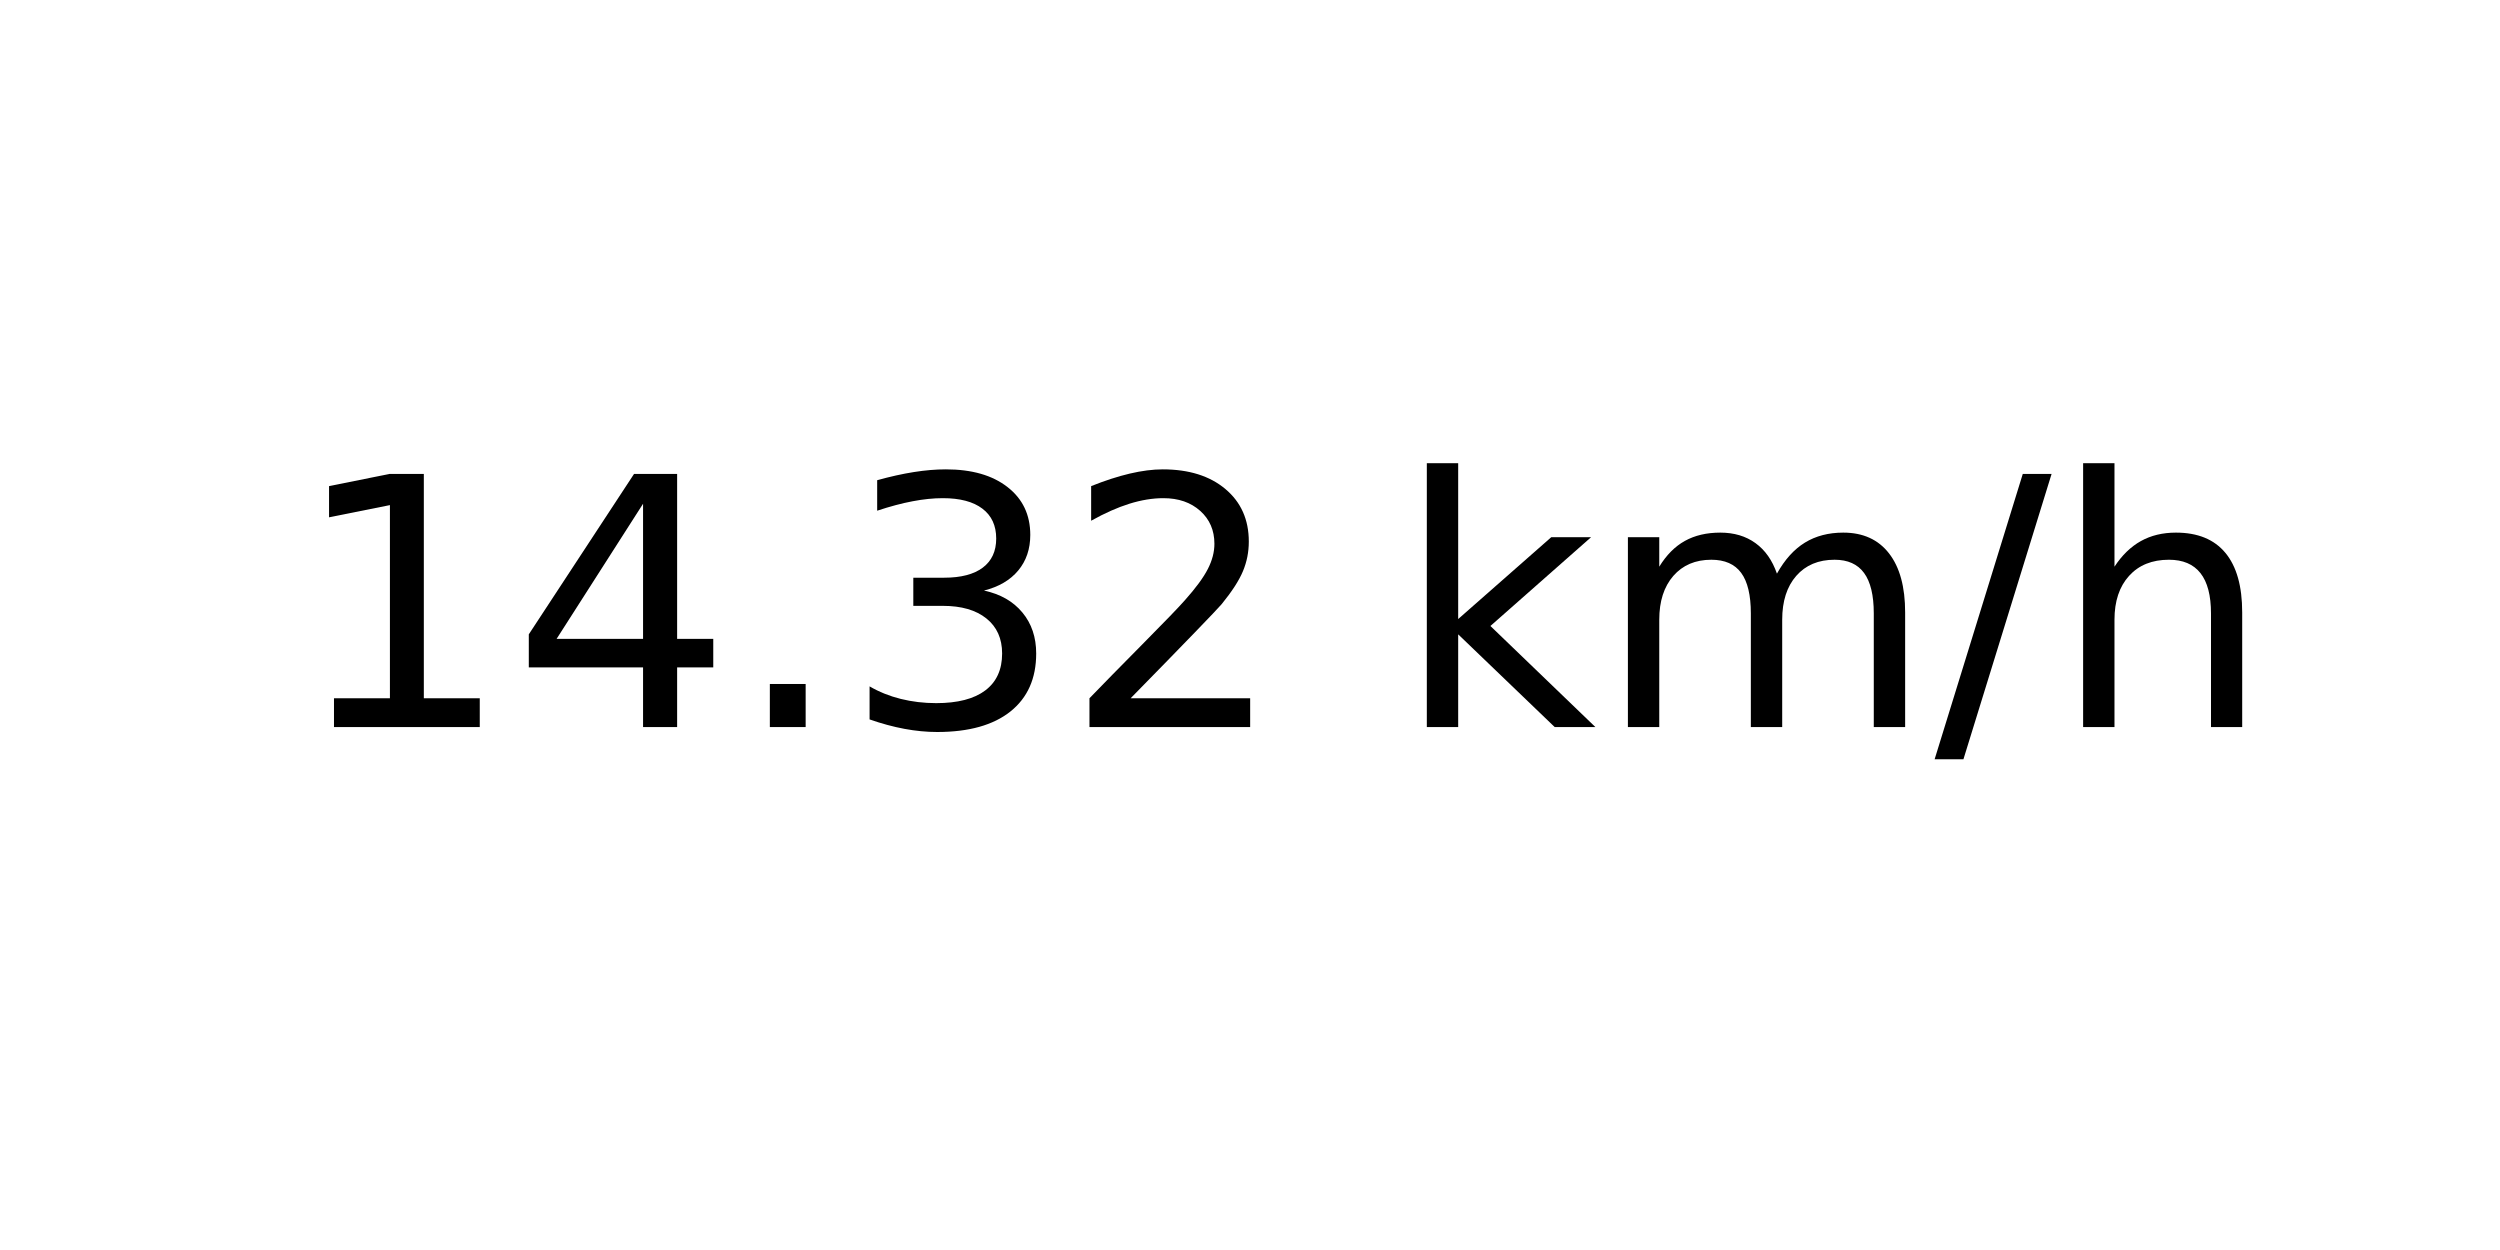
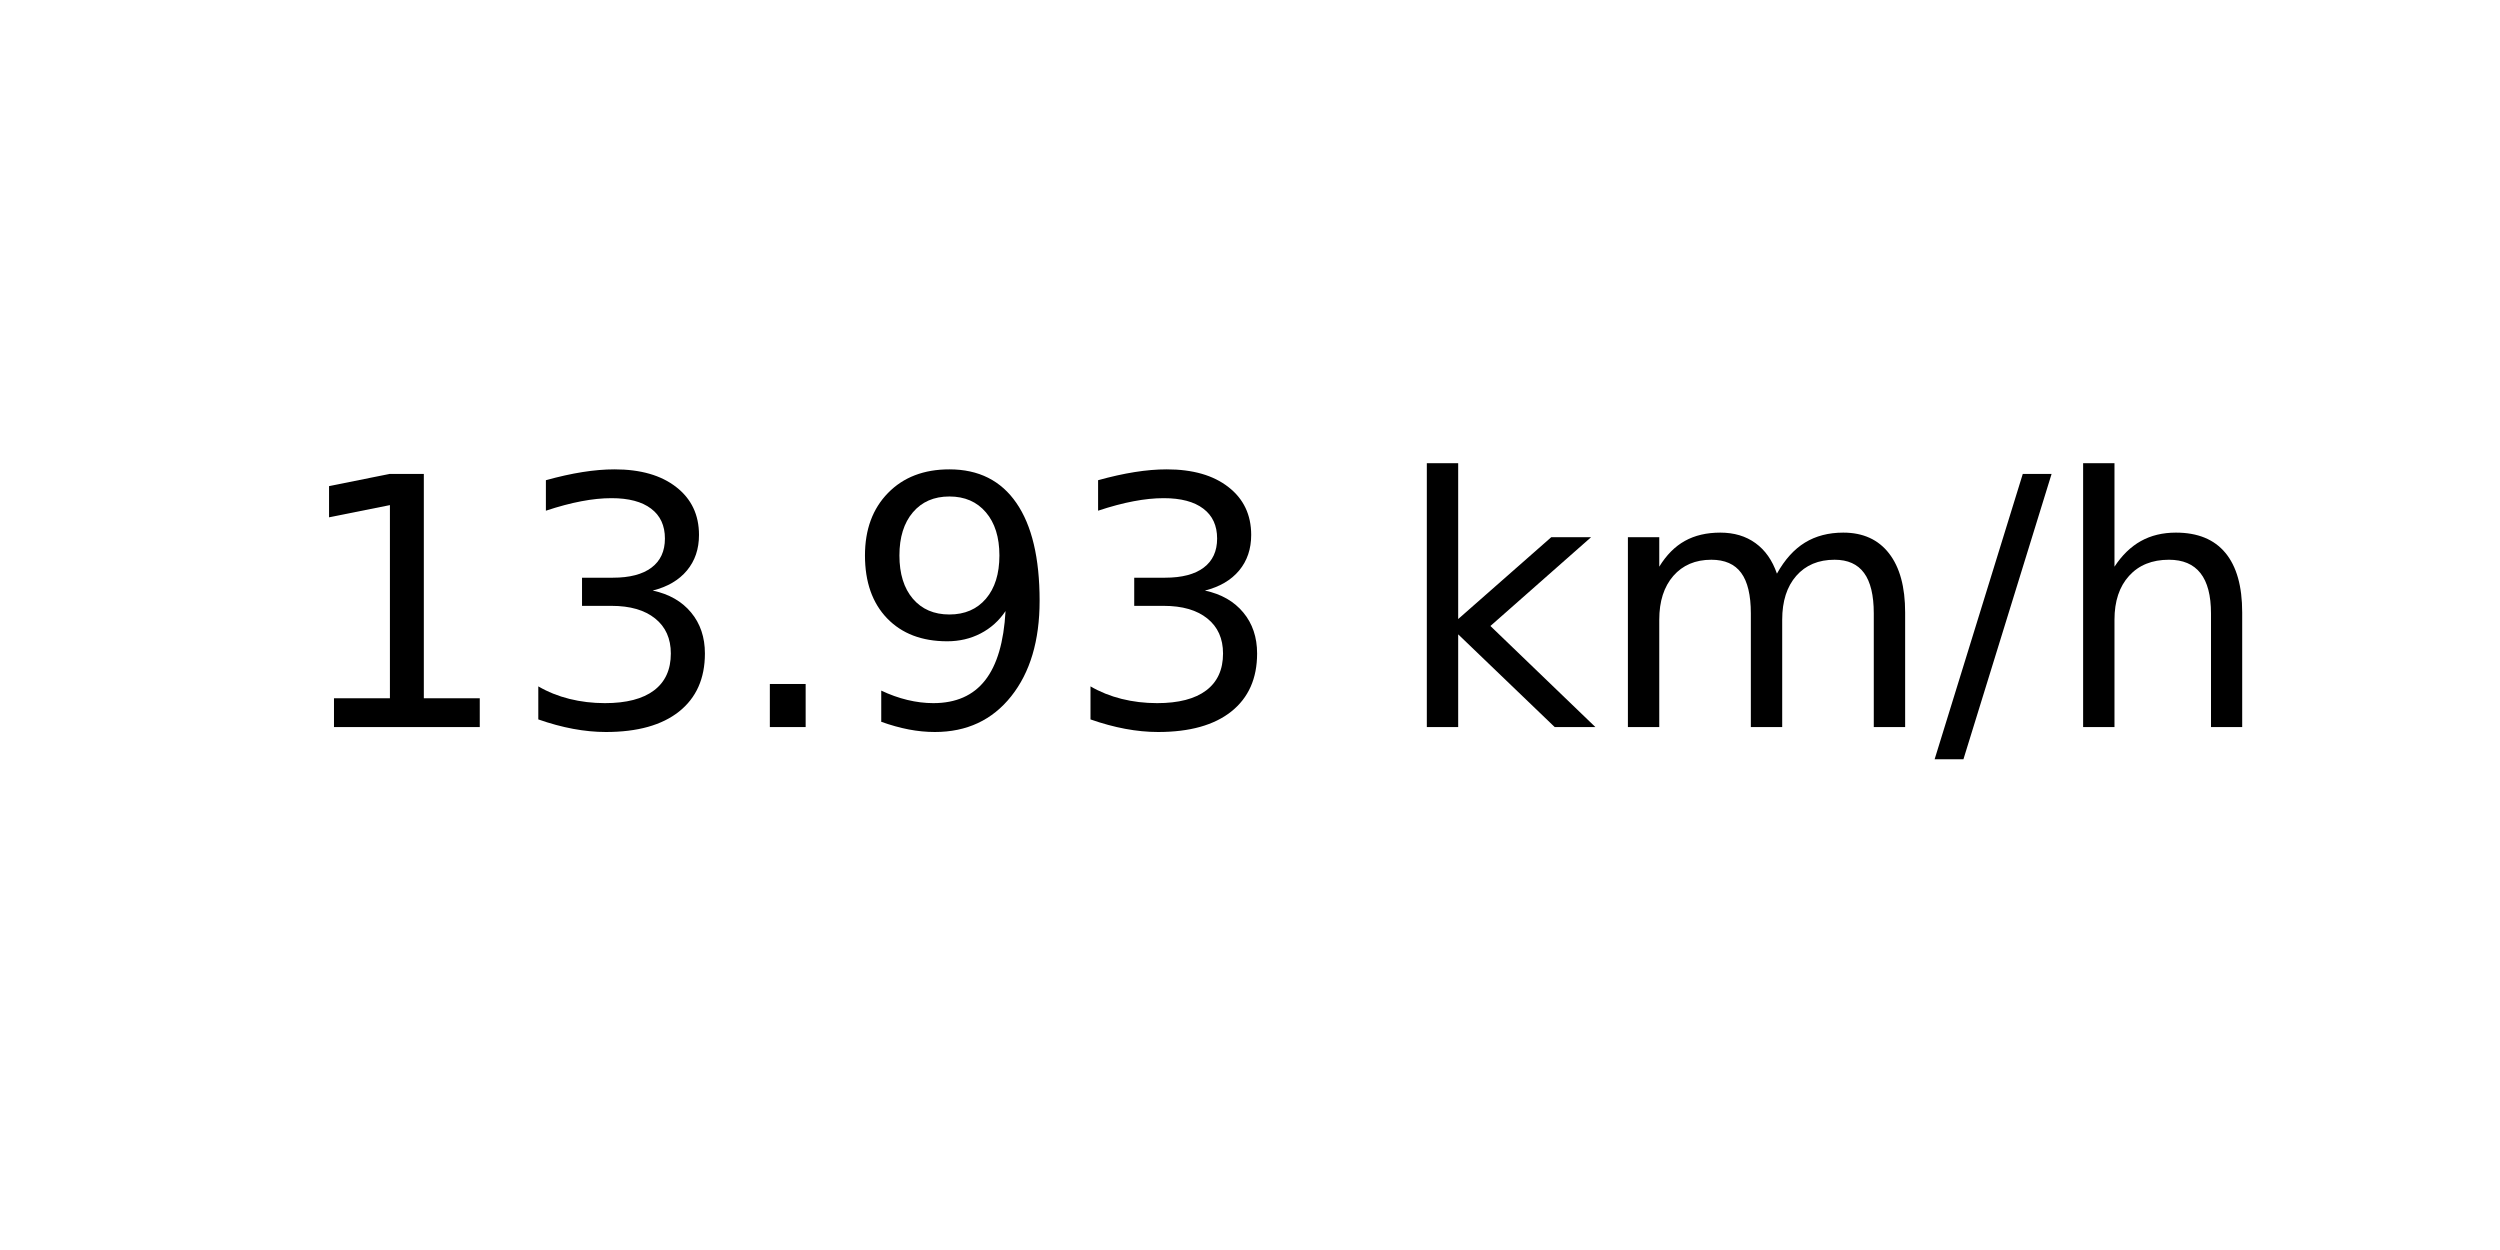
<svg xmlns="http://www.w3.org/2000/svg" xmlns:xlink="http://www.w3.org/1999/xlink" width="72pt" height="36pt" viewBox="0 0 72 36" version="1.1">
  <defs>
    <style type="text/css">*{stroke-linejoin: round; stroke-linecap: butt}</style>
  </defs>
  <g id="figure_1">
    <g id="axes_1">
      <g id="text_1">
        <g transform="translate(8.378125 20.93937) scale(0.1 -0.1)">
          <defs>
            <path id="DejaVuSans-31" d="M 794 531  L 1825 531  L 1825 4091  L 703 3866  L 703 4441  L 1819 4666  L 2450 4666  L 2450 531  L 3481 531  L 3481 0  L 794 0  L 794 531  z " transform="scale(0.015625)" />
-             <path id="DejaVuSans-34" d="M 2419 4116  L 825 1625  L 2419 1625  L 2419 4116  z M 2253 4666  L 3047 4666  L 3047 1625  L 3713 1625  L 3713 1100  L 3047 1100  L 3047 0  L 2419 0  L 2419 1100  L 313 1100  L 313 1709  L 2253 4666  z " transform="scale(0.015625)" />
+             <path id="DejaVuSans-33" d="M 2597 2516  Q 3050 2419 3304 2112  Q 3559 1806 3559 1356  Q 3559 666 3084 287  Q 2609 -91 1734 -91  Q 1441 -91 1130 -33  Q 819 25 488 141  L 488 750  Q 750 597 1062 519  Q 1375 441 1716 441  Q 2309 441 2620 675  Q 2931 909 2931 1356  Q 2931 1769 2642 2001  Q 2353 2234 1838 2234  L 1294 2234  L 1294 2753  L 1863 2753  Q 2328 2753 2575 2939  Q 2822 3125 2822 3475  Q 2822 3834 2567 4026  Q 2313 4219 1838 4219  Q 1578 4219 1281 4162  Q 984 4106 628 3988  L 628 4550  Q 988 4650 1302 4700  Q 1616 4750 1894 4750  Q 2613 4750 3031 4423  Q 3450 4097 3450 3541  Q 3450 3153 3228 2886  Q 3006 2619 2597 2516  z " transform="scale(0.015625)" />
            <path id="DejaVuSans-2e" d="M 684 794  L 1344 794  L 1344 0  L 684 0  L 684 794  z " transform="scale(0.015625)" />
-             <path id="DejaVuSans-33" d="M 2597 2516  Q 3050 2419 3304 2112  Q 3559 1806 3559 1356  Q 3559 666 3084 287  Q 2609 -91 1734 -91  Q 1441 -91 1130 -33  Q 819 25 488 141  L 488 750  Q 750 597 1062 519  Q 1375 441 1716 441  Q 2309 441 2620 675  Q 2931 909 2931 1356  Q 2931 1769 2642 2001  Q 2353 2234 1838 2234  L 1294 2234  L 1294 2753  L 1863 2753  Q 2328 2753 2575 2939  Q 2822 3125 2822 3475  Q 2822 3834 2567 4026  Q 2313 4219 1838 4219  Q 1578 4219 1281 4162  Q 984 4106 628 3988  L 628 4550  Q 988 4650 1302 4700  Q 1616 4750 1894 4750  Q 2613 4750 3031 4423  Q 3450 4097 3450 3541  Q 3450 3153 3228 2886  Q 3006 2619 2597 2516  z " transform="scale(0.015625)" />
-             <path id="DejaVuSans-32" d="M 1228 531  L 3431 531  L 3431 0  L 469 0  L 469 531  Q 828 903 1448 1529  Q 2069 2156 2228 2338  Q 2531 2678 2651 2914  Q 2772 3150 2772 3378  Q 2772 3750 2511 3984  Q 2250 4219 1831 4219  Q 1534 4219 1204 4116  Q 875 4013 500 3803  L 500 4441  Q 881 4594 1212 4672  Q 1544 4750 1819 4750  Q 2544 4750 2975 4387  Q 3406 4025 3406 3419  Q 3406 3131 3298 2873  Q 3191 2616 2906 2266  Q 2828 2175 2409 1742  Q 1991 1309 1228 531  z " transform="scale(0.015625)" />
+             <path id="DejaVuSans-39" d="M 703 97  L 703 672  Q 941 559 1184 500  Q 1428 441 1663 441  Q 2288 441 2617 861  Q 2947 1281 2994 2138  Q 2813 1869 2534 1725  Q 2256 1581 1919 1581  Q 1219 1581 811 2004  Q 403 2428 403 3163  Q 403 3881 828 4315  Q 1253 4750 1959 4750  Q 2769 4750 3195 4129  Q 3622 3509 3622 2328  Q 3622 1225 3098 567  Q 2575 -91 1691 -91  Q 1453 -91 1209 -44  Q 966 3 703 97  z M 1959 2075  Q 2384 2075 2632 2365  Q 2881 2656 2881 3163  Q 2881 3666 2632 3958  Q 2384 4250 1959 4250  Q 1534 4250 1286 3958  Q 1038 3666 1038 3163  Q 1038 2656 1286 2365  Q 1534 2075 1959 2075  z " transform="scale(0.015625)" />
            <path id="DejaVuSans-20" transform="scale(0.015625)" />
            <path id="DejaVuSans-6b" d="M 581 4863  L 1159 4863  L 1159 1991  L 2875 3500  L 3609 3500  L 1753 1863  L 3688 0  L 2938 0  L 1159 1709  L 1159 0  L 581 0  L 581 4863  z " transform="scale(0.015625)" />
            <path id="DejaVuSans-6d" d="M 3328 2828  Q 3544 3216 3844 3400  Q 4144 3584 4550 3584  Q 5097 3584 5394 3201  Q 5691 2819 5691 2113  L 5691 0  L 5113 0  L 5113 2094  Q 5113 2597 4934 2840  Q 4756 3084 4391 3084  Q 3944 3084 3684 2787  Q 3425 2491 3425 1978  L 3425 0  L 2847 0  L 2847 2094  Q 2847 2600 2669 2842  Q 2491 3084 2119 3084  Q 1678 3084 1418 2786  Q 1159 2488 1159 1978  L 1159 0  L 581 0  L 581 3500  L 1159 3500  L 1159 2956  Q 1356 3278 1631 3431  Q 1906 3584 2284 3584  Q 2666 3584 2933 3390  Q 3200 3197 3328 2828  z " transform="scale(0.015625)" />
            <path id="DejaVuSans-2f" d="M 1625 4666  L 2156 4666  L 531 -594  L 0 -594  L 1625 4666  z " transform="scale(0.015625)" />
            <path id="DejaVuSans-68" d="M 3513 2113  L 3513 0  L 2938 0  L 2938 2094  Q 2938 2591 2744 2837  Q 2550 3084 2163 3084  Q 1697 3084 1428 2787  Q 1159 2491 1159 1978  L 1159 0  L 581 0  L 581 4863  L 1159 4863  L 1159 2956  Q 1366 3272 1645 3428  Q 1925 3584 2291 3584  Q 2894 3584 3203 3211  Q 3513 2838 3513 2113  z " transform="scale(0.015625)" />
          </defs>
          <use xlink:href="#DejaVuSans-31" />
-           <use xlink:href="#DejaVuSans-34" x="63.623" />
+           <use xlink:href="#DejaVuSans-33" x="63.623" />
          <use xlink:href="#DejaVuSans-2e" x="127.246" />
-           <use xlink:href="#DejaVuSans-33" x="159.033" />
-           <use xlink:href="#DejaVuSans-32" x="222.656" />
+           <use xlink:href="#DejaVuSans-39" x="159.033" />
+           <use xlink:href="#DejaVuSans-33" x="222.656" />
          <use xlink:href="#DejaVuSans-20" x="286.279" />
          <use xlink:href="#DejaVuSans-6b" x="318.066" />
          <use xlink:href="#DejaVuSans-6d" x="375.977" />
          <use xlink:href="#DejaVuSans-2f" x="473.389" />
          <use xlink:href="#DejaVuSans-68" x="507.08" />
        </g>
      </g>
    </g>
  </g>
</svg>
